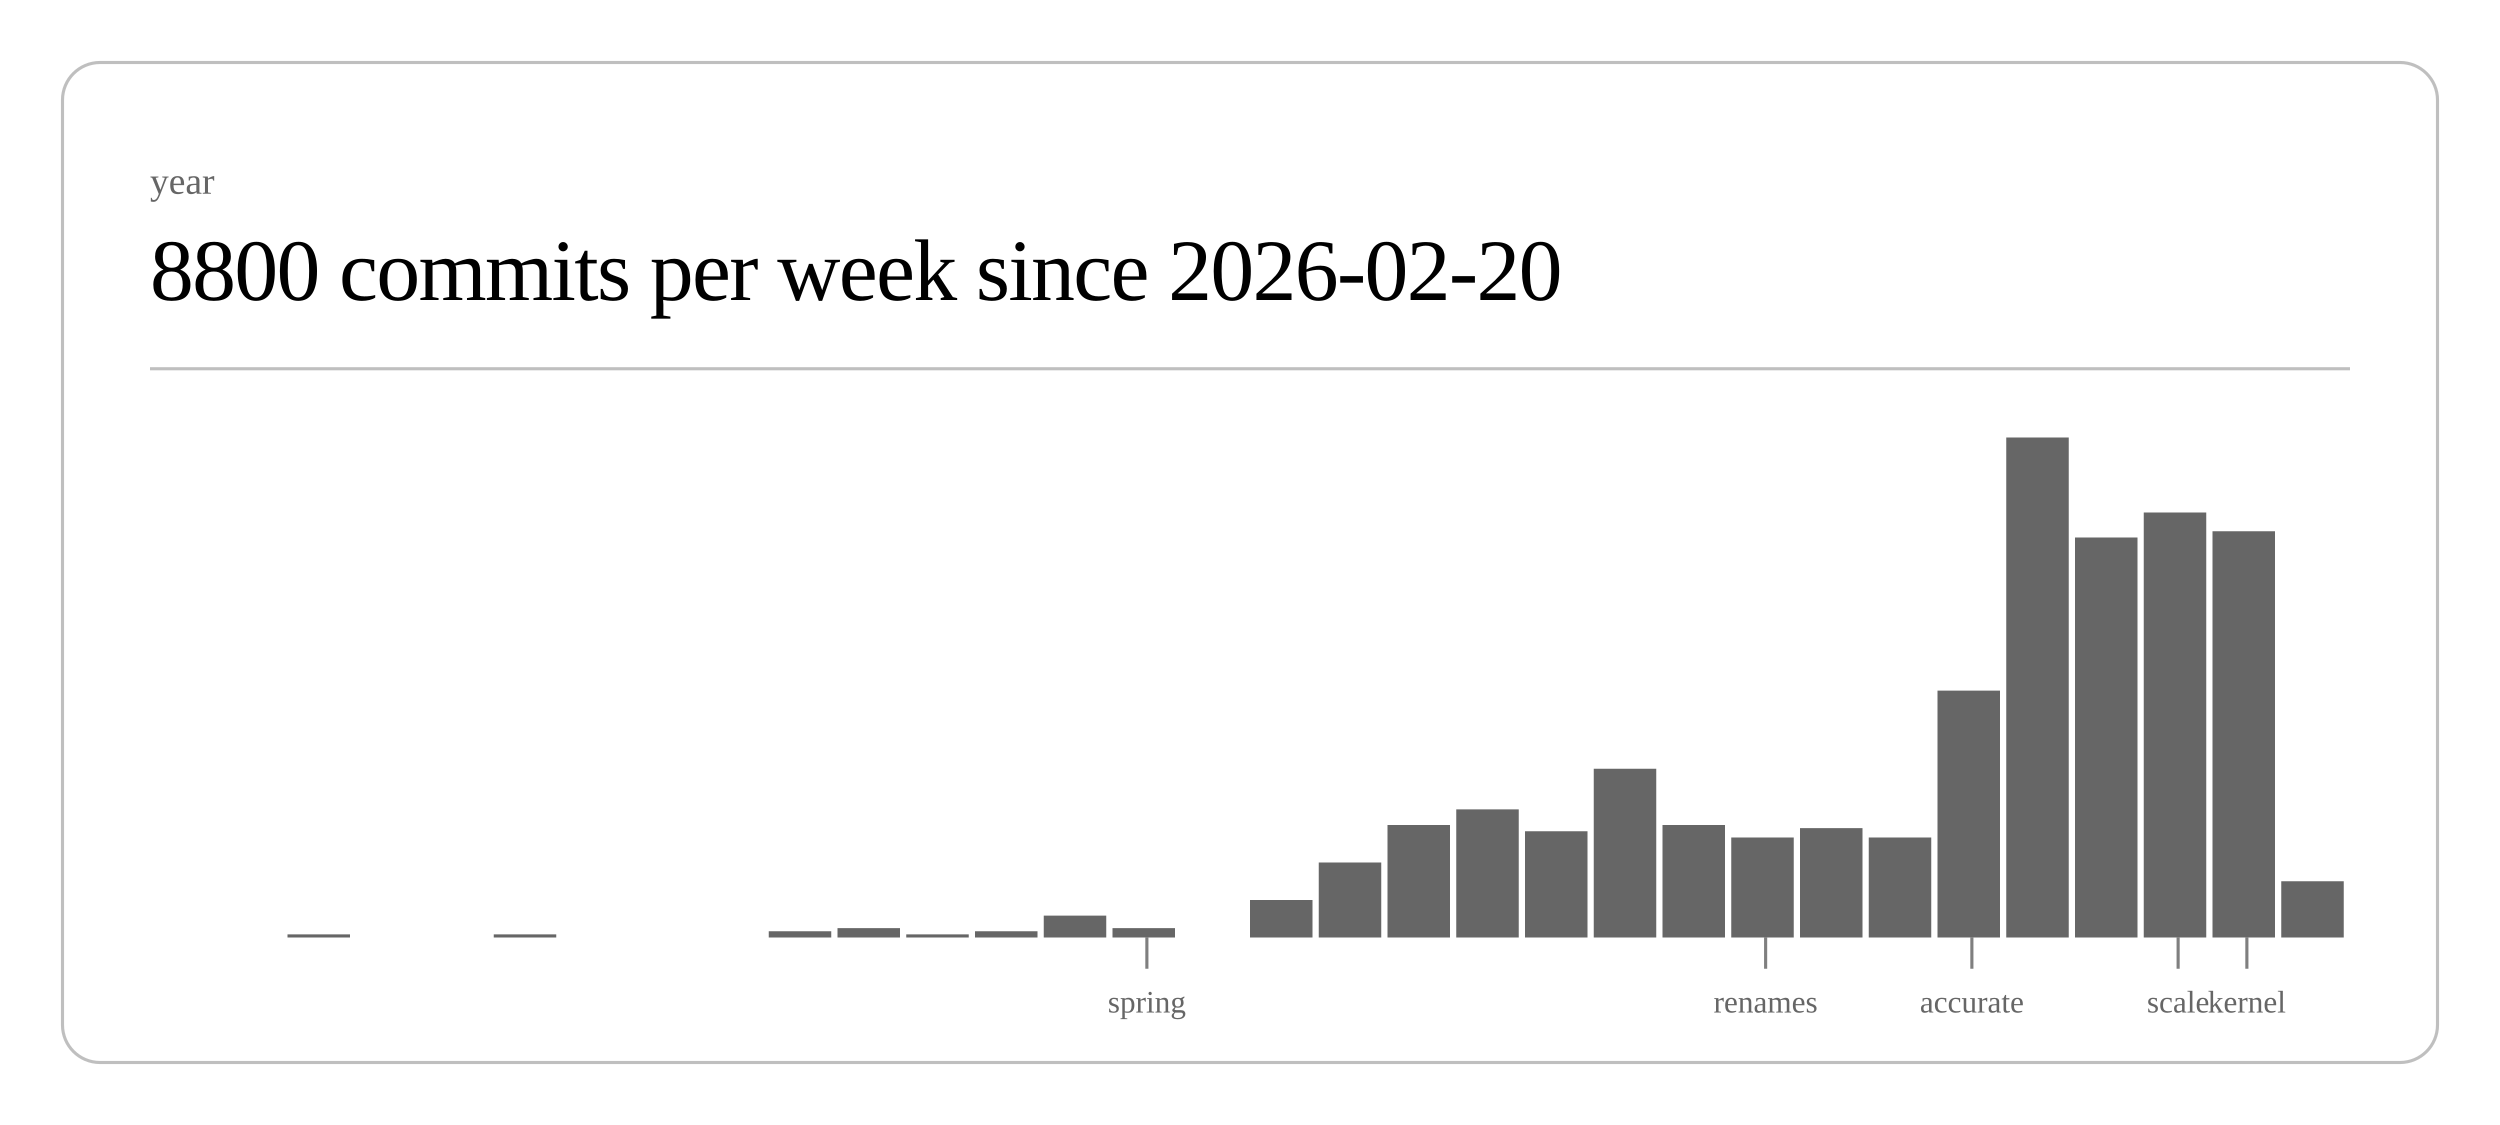
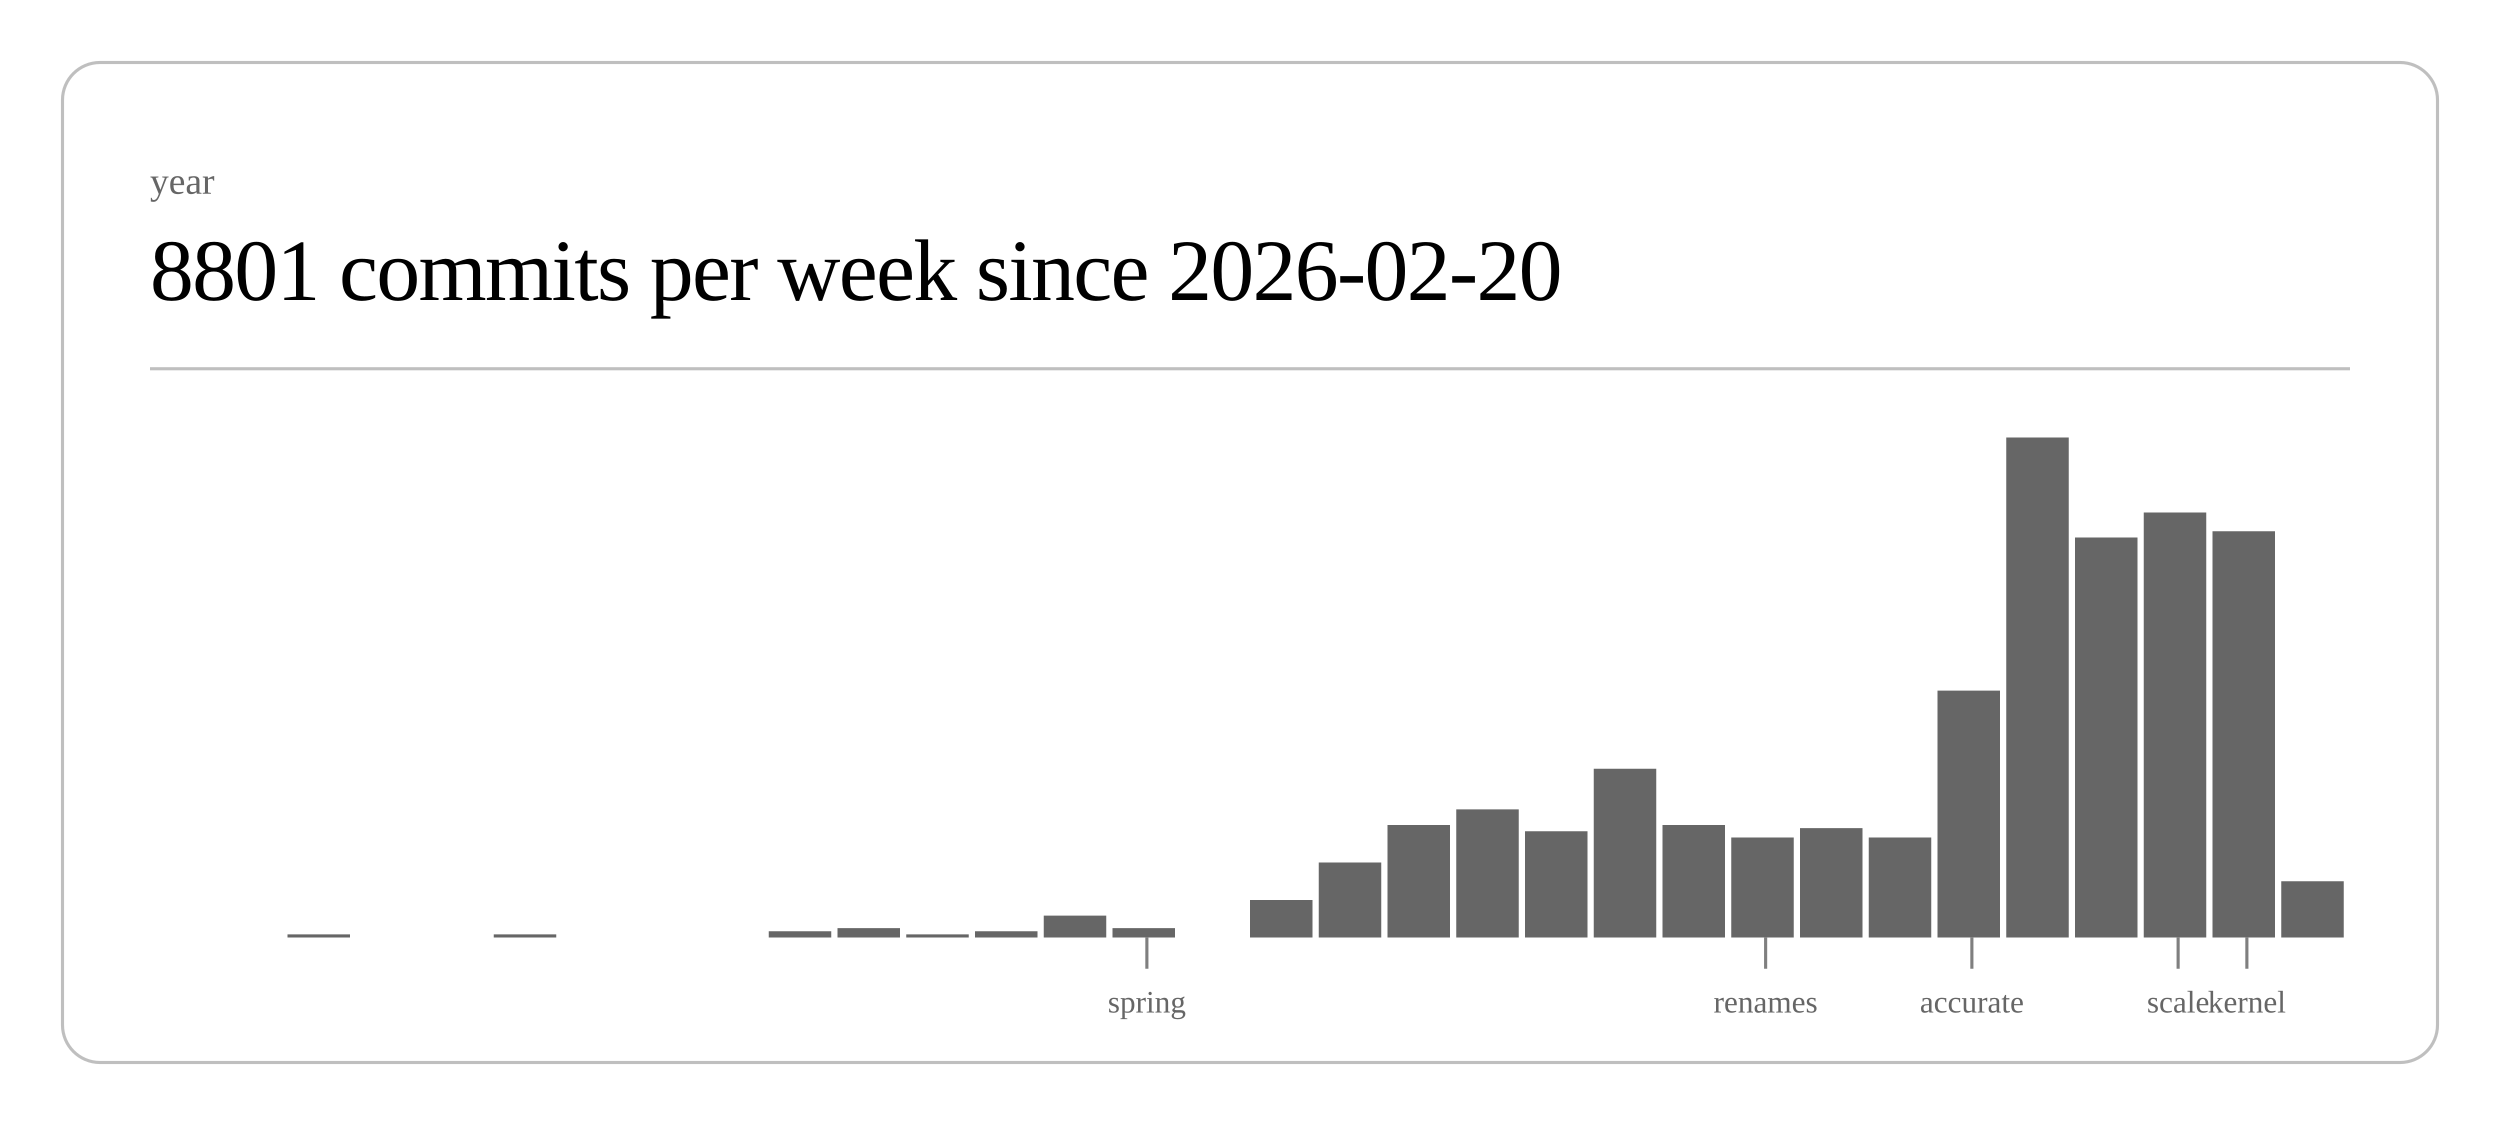
<svg xmlns="http://www.w3.org/2000/svg" class="post-header-svg" viewBox="0 0 800 360" width="800" height="360">
  <rect x="20" y="20" width="760" height="320" rx="12" ry="12" fill="none" stroke="currentColor" stroke-width="1" opacity="0.25" />
  <text fill="currentColor" x="48" y="62" font-size="12" opacity="0.6">year</text>
-   <text fill="currentColor" x="48" y="96" font-size="28" font-weight="300" letter-spacing="-0.5">8800 commits per week since 2026-02-20</text>
+   <text fill="currentColor" x="48" y="96" font-size="28" font-weight="300" letter-spacing="-0.5">8801 commits per week since 2026-02-20</text>
  <line stroke="currentColor" x1="48" y1="118" x2="752" y2="118" stroke-width="1" opacity="0.25" />
  <rect x="92.0" y="299" width="20.0" height="1" fill="currentColor" opacity="0.6" />
  <rect x="158.0" y="299" width="20.0" height="1" fill="currentColor" opacity="0.6" />
  <rect x="246.0" y="298" width="20.0" height="2" fill="currentColor" opacity="0.6" />
  <rect x="268.0" y="297" width="20.0" height="3" fill="currentColor" opacity="0.6" />
  <rect x="290.0" y="299" width="20.0" height="1" fill="currentColor" opacity="0.6" />
  <rect x="312.0" y="298" width="20.0" height="2" fill="currentColor" opacity="0.6" />
  <rect x="334.0" y="293" width="20.0" height="7" fill="currentColor" opacity="0.6" />
  <rect x="356.0" y="297" width="20.0" height="3" fill="currentColor" opacity="0.6" />
  <rect x="400.0" y="288" width="20.0" height="12" fill="currentColor" opacity="0.6" />
  <rect x="422.0" y="276" width="20.0" height="24" fill="currentColor" opacity="0.6" />
  <rect x="444.0" y="264" width="20.0" height="36" fill="currentColor" opacity="0.6" />
  <rect x="466.0" y="259" width="20.0" height="41" fill="currentColor" opacity="0.6" />
  <rect x="488.0" y="266" width="20.0" height="34" fill="currentColor" opacity="0.6" />
  <rect x="510.0" y="246" width="20.0" height="54" fill="currentColor" opacity="0.6" />
  <rect x="532.0" y="264" width="20.0" height="36" fill="currentColor" opacity="0.6" />
  <rect x="554.0" y="268" width="20.0" height="32" fill="currentColor" opacity="0.6" />
  <rect x="576.0" y="265" width="20.0" height="35" fill="currentColor" opacity="0.6" />
  <rect x="598.0" y="268" width="20.0" height="32" fill="currentColor" opacity="0.6" />
  <rect x="620.0" y="221" width="20.0" height="79" fill="currentColor" opacity="0.6" />
  <rect x="642.0" y="140" width="20.0" height="160" fill="currentColor" opacity="0.6" />
  <rect x="664.0" y="172" width="20.0" height="128" fill="currentColor" opacity="0.6" />
  <rect x="686.0" y="164" width="20.0" height="136" fill="currentColor" opacity="0.6" />
  <rect x="708.0" y="170" width="20.0" height="130" fill="currentColor" opacity="0.6" />
  <rect x="730.0" y="282" width="20.0" height="18" fill="currentColor" opacity="0.6" />
  <line stroke="currentColor" x1="367.0" y1="300" x2="367.0" y2="310" stroke-width="1" opacity="0.5" />
  <text fill="currentColor" x="367.0" y="324" font-size="10" opacity="0.6" text-anchor="middle">spring</text>
  <line stroke="currentColor" x1="565.0" y1="300" x2="565.0" y2="310" stroke-width="1" opacity="0.5" />
  <text fill="currentColor" x="565.0" y="324" font-size="10" opacity="0.6" text-anchor="middle">renames</text>
  <line stroke="currentColor" x1="631.0" y1="300" x2="631.0" y2="310" stroke-width="1" opacity="0.5" />
  <text fill="currentColor" x="631.0" y="324" font-size="10" opacity="0.6" text-anchor="middle">accurate</text>
  <line stroke="currentColor" x1="697.0" y1="300" x2="697.0" y2="310" stroke-width="1" opacity="0.5" />
  <text fill="currentColor" x="697.0" y="324" font-size="10" opacity="0.6" text-anchor="middle">scale</text>
  <line stroke="currentColor" x1="719.0" y1="300" x2="719.0" y2="310" stroke-width="1" opacity="0.5" />
  <text fill="currentColor" x="719.0" y="324" font-size="10" opacity="0.6" text-anchor="middle">kernel</text>
</svg>
